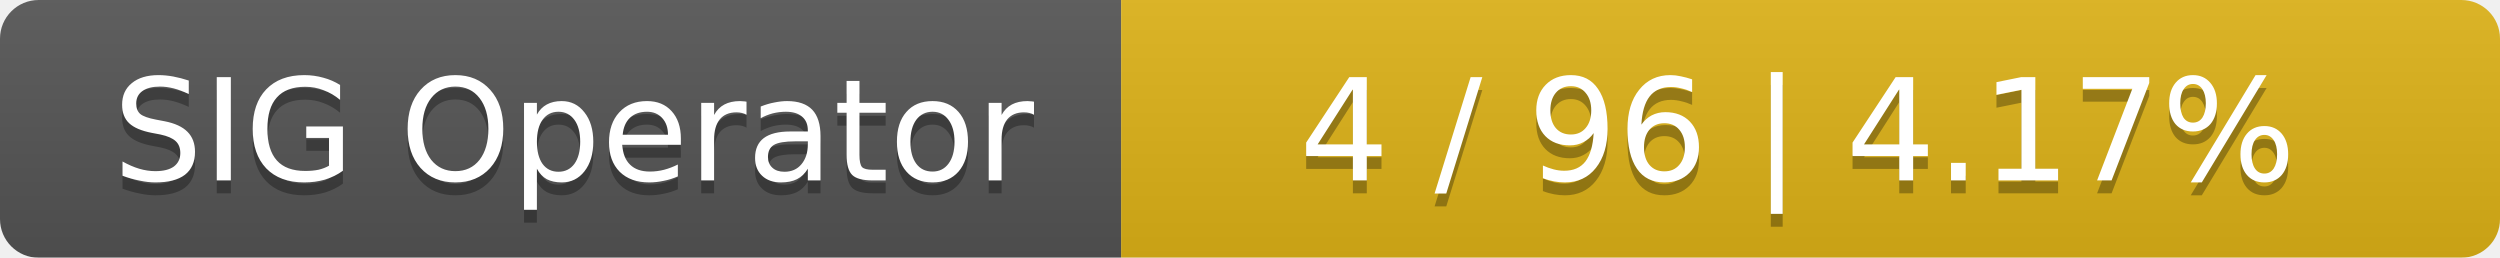
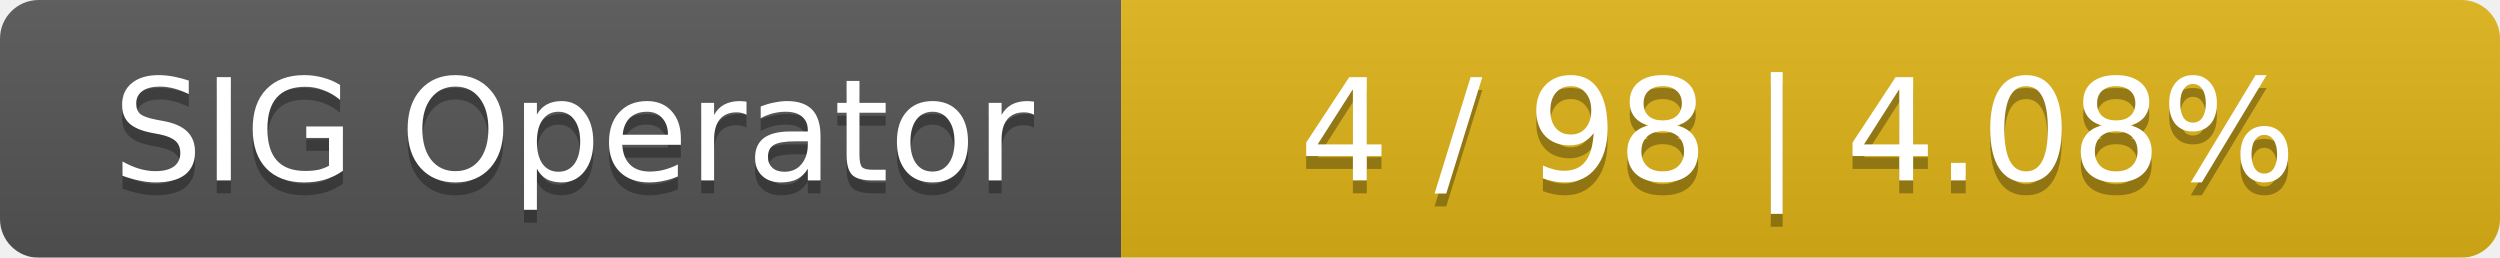
<svg xmlns="http://www.w3.org/2000/svg" width="194" height="20">
  <linearGradient id="smooth" x2="0" y2="100%">
    <stop offset="0" stop-color="#bbb" stop-opacity=".1" />
    <stop offset="1" stop-opacity=".1" />
  </linearGradient>
  <mask id="round">
    <rect width="194" height="20" rx="3" fill="#fff" />
  </mask>
  <g mask="url(#round)">
    <rect width="87" height="20" fill="#555" />
    <rect x="87" width="107" height="20" fill="#dfb317" />
    <rect width="194" height="20" fill="url(#smooth)" />
  </g>
  <g fill="#fff" text-anchor="middle" font-family="DejaVu Sans,Verdana,Geneva,sans-serif" font-size="11">
    <text x="44.5" y="15" fill="#010101" fill-opacity=".3">SIG Operator</text>
    <text x="44.5" y="14">SIG Operator</text>
-     <text x="139.5" y="15" fill="#010101" fill-opacity=".3">4 / 96    |    4.17%</text>
-     <text x="139.5" y="14">4 / 96    |    4.17%</text>
+     <text x="139.5" y="15" fill="#010101" fill-opacity=".3">4 / 98    |    4.08%</text>
+     <text x="139.5" y="14">4 / 98    |    4.08%</text>
  </g>
</svg>
